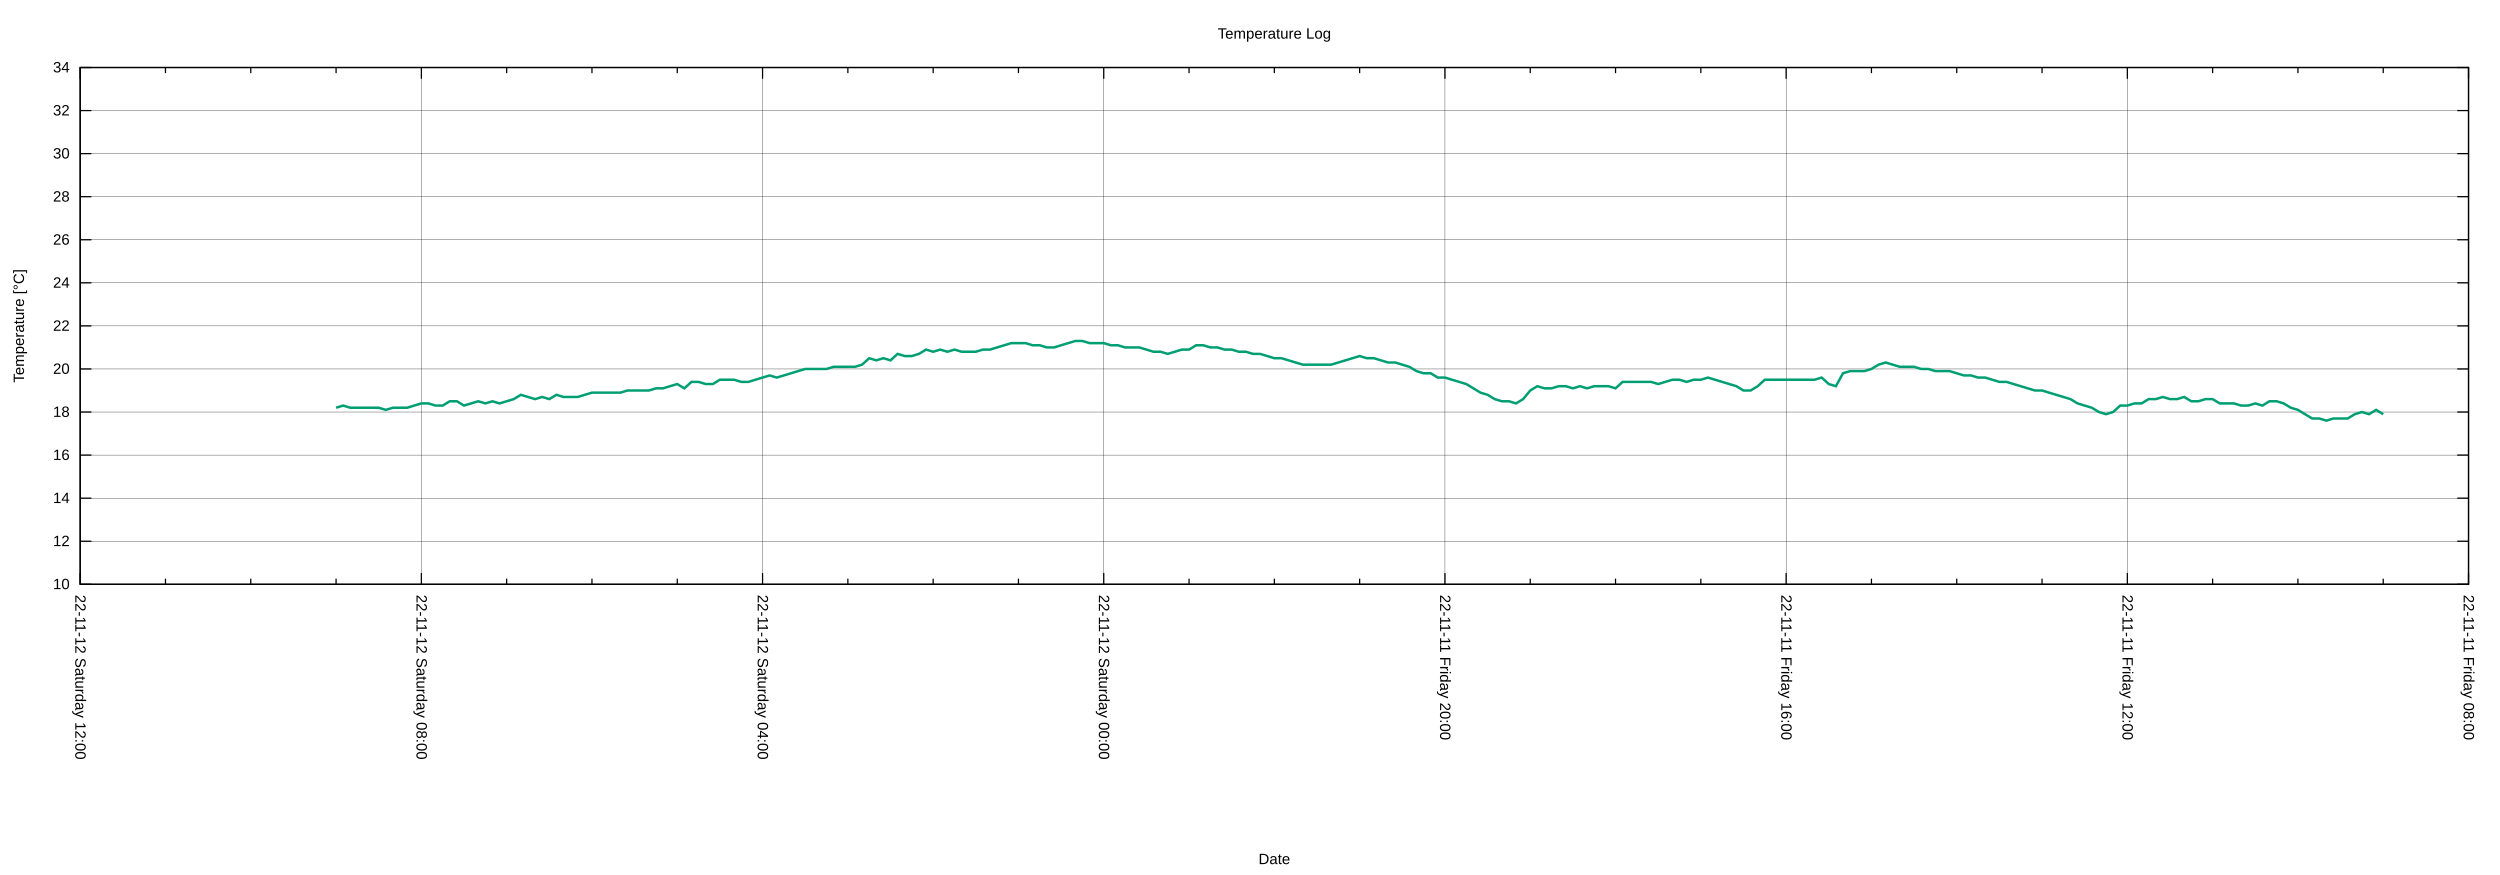
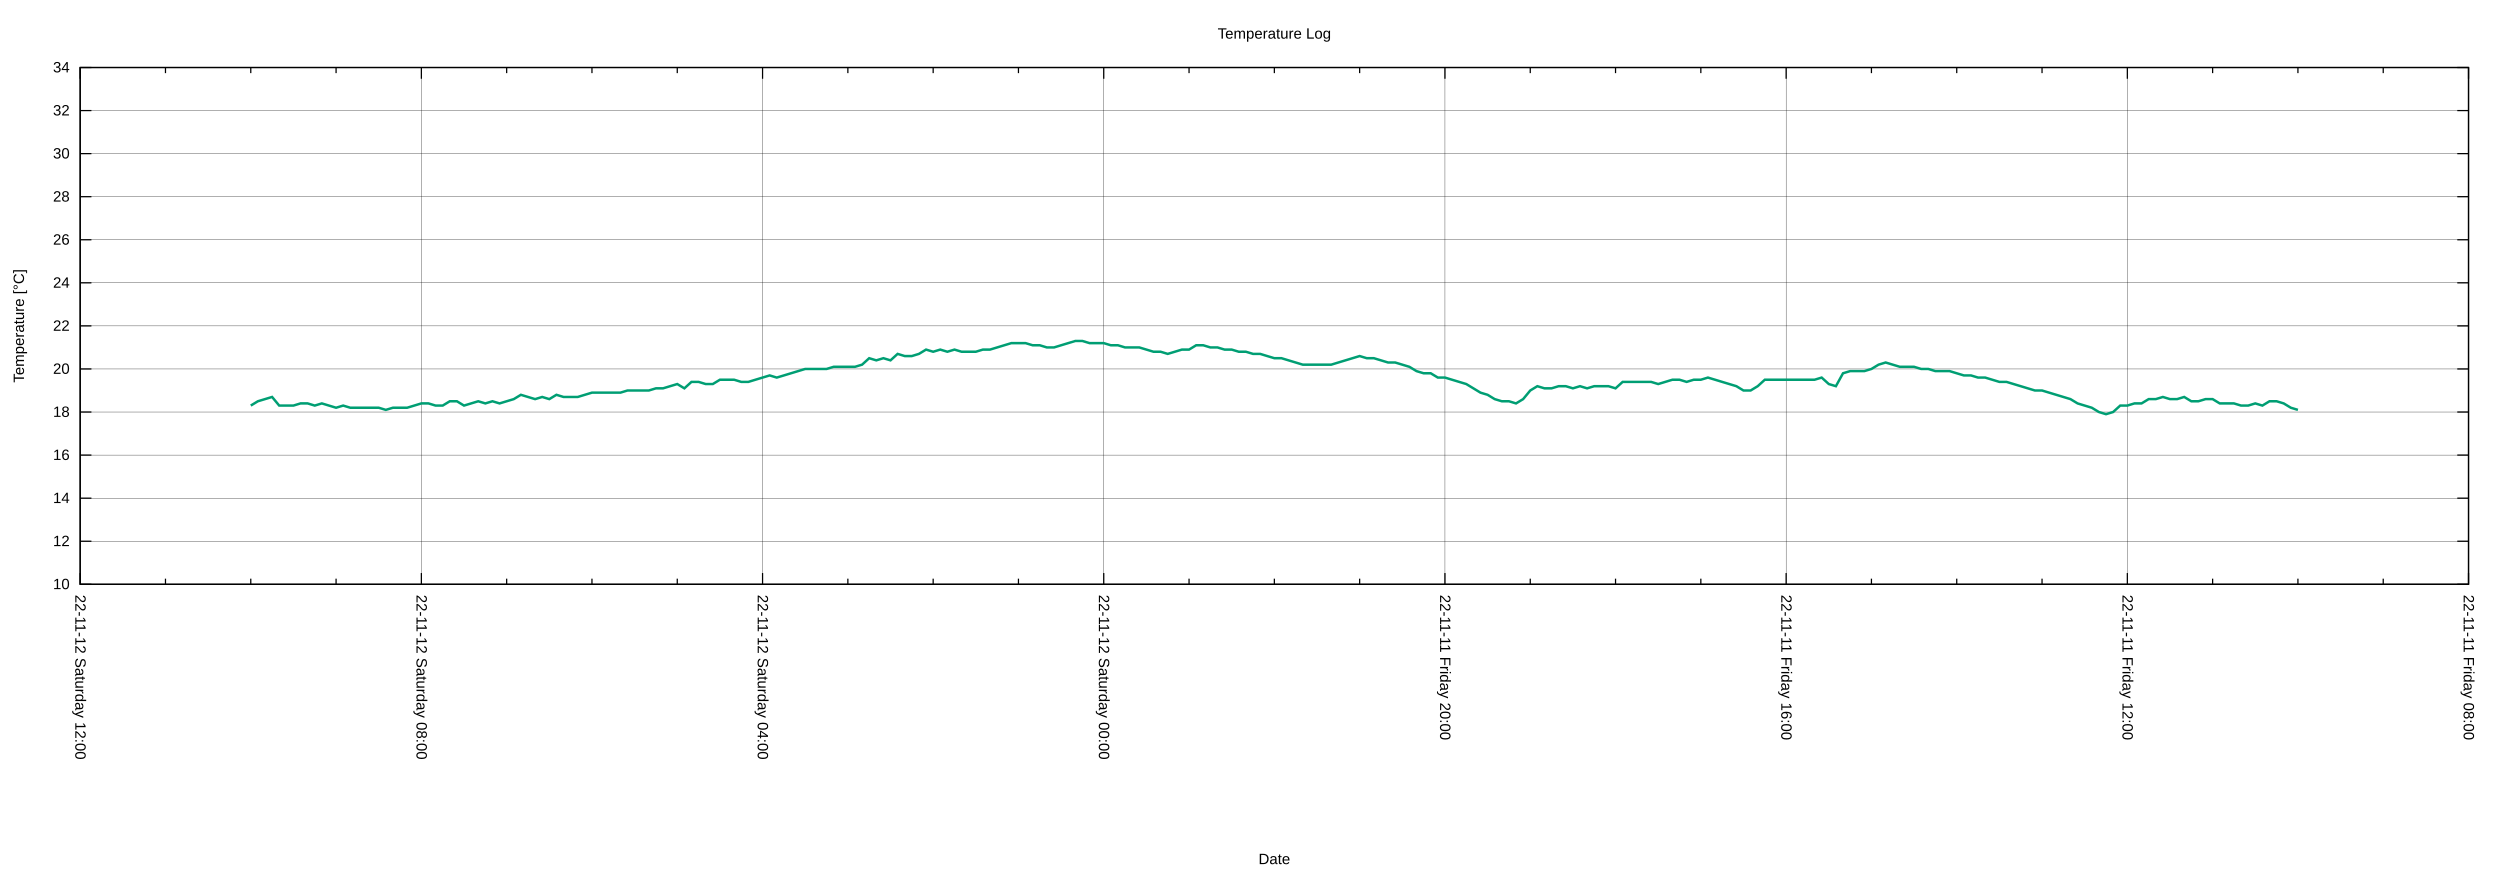
<svg xmlns="http://www.w3.org/2000/svg" xmlns:xlink="http://www.w3.org/1999/xlink" width="2000" height="700" viewBox="0 0 2000 700">
  <g id="gnuplot_canvas">
    <rect x="0" y="0" width="2000" height="700" fill="none" />
    <defs>
      <circle id="gpDot" r="0.5" stroke-width="0.5" stroke="currentColor" />
      <path id="gpPt0" stroke-width="0.222" stroke="currentColor" d="M-1,0 h2 M0,-1 v2" />
      <path id="gpPt1" stroke-width="0.222" stroke="currentColor" d="M-1,-1 L1,1 M1,-1 L-1,1" />
      <path id="gpPt2" stroke-width="0.222" stroke="currentColor" d="M-1,0 L1,0 M0,-1 L0,1 M-1,-1 L1,1 M-1,1 L1,-1" />
      <rect id="gpPt3" stroke-width="0.222" stroke="currentColor" x="-1" y="-1" width="2" height="2" />
      <rect id="gpPt4" stroke-width="0.222" stroke="currentColor" fill="currentColor" x="-1" y="-1" width="2" height="2" />
      <circle id="gpPt5" stroke-width="0.222" stroke="currentColor" cx="0" cy="0" r="1" />
      <use xlink:href="#gpPt5" id="gpPt6" fill="currentColor" stroke="none" />
      <path id="gpPt7" stroke-width="0.222" stroke="currentColor" d="M0,-1.33 L-1.33,0.67 L1.33,0.67 z" />
      <use xlink:href="#gpPt7" id="gpPt8" fill="currentColor" stroke="none" />
      <use xlink:href="#gpPt7" id="gpPt9" stroke="currentColor" transform="rotate(180)" />
      <use xlink:href="#gpPt9" id="gpPt10" fill="currentColor" stroke="none" />
      <use xlink:href="#gpPt3" id="gpPt11" stroke="currentColor" transform="rotate(45)" />
      <use xlink:href="#gpPt11" id="gpPt12" fill="currentColor" stroke="none" />
      <path id="gpPt13" stroke-width="0.222" stroke="currentColor" d="M0,1.330 L1.265,0.411 L0.782,-1.067 L-0.782,-1.076 L-1.265,0.411 z" />
      <use xlink:href="#gpPt13" id="gpPt14" fill="currentColor" stroke="none" />
      <filter id="textbox" filterUnits="objectBoundingBox" x="0" y="0" height="1" width="1">
        <feFlood flood-color="white" flood-opacity="1" result="bgnd" />
        <feComposite in="SourceGraphic" in2="bgnd" operator="atop" />
      </filter>
      <filter id="greybox" filterUnits="objectBoundingBox" x="0" y="0" height="1" width="1">
        <feFlood flood-color="lightgrey" flood-opacity="1" result="grey" />
        <feComposite in="SourceGraphic" in2="grey" operator="atop" />
      </filter>
    </defs>
    <g fill="none" color="white" stroke="currentColor" stroke-width="1.00" stroke-linecap="butt" stroke-linejoin="miter">
</g>
    <g fill="none" color="black" stroke="currentColor" stroke-width="1.00" stroke-linecap="butt" stroke-linejoin="miter">
</g>
    <g fill="none" color="black" stroke="black" stroke-width="0.25" stroke-linecap="butt" stroke-linejoin="miter">
</g>
    <g fill="none" color="black" stroke="currentColor" stroke-width="0.25" stroke-linecap="butt" stroke-linejoin="miter">
      <path stroke="black" class="gridline" d="M64.14,467.43 L1974.82,467.43  " />
    </g>
    <g fill="none" color="black" stroke="black" stroke-width="1.00" stroke-linecap="butt" stroke-linejoin="miter">
</g>
    <g fill="none" color="black" stroke="currentColor" stroke-width="1.00" stroke-linecap="butt" stroke-linejoin="miter">
      <path stroke="black" d="M64.14,467.43 L73.14,467.43 M1974.82,467.43 L1965.82,467.43  " />
      <g transform="translate(55.75,471.33)" stroke="none" fill="black" font-family="Arial" font-size="12.00" text-anchor="end">
        <text>
          <tspan font-family="Arial"> 10</tspan>
        </text>
      </g>
    </g>
    <g fill="none" color="black" stroke="currentColor" stroke-width="1.00" stroke-linecap="butt" stroke-linejoin="miter">
</g>
    <g fill="none" color="black" stroke="black" stroke-width="0.25" stroke-linecap="butt" stroke-linejoin="miter">
</g>
    <g fill="none" color="black" stroke="currentColor" stroke-width="0.25" stroke-linecap="butt" stroke-linejoin="miter">
      <path stroke="black" class="gridline" d="M64.14,432.98 L1974.82,432.98  " />
    </g>
    <g fill="none" color="black" stroke="black" stroke-width="1.00" stroke-linecap="butt" stroke-linejoin="miter">
</g>
    <g fill="none" color="black" stroke="currentColor" stroke-width="1.00" stroke-linecap="butt" stroke-linejoin="miter">
      <path stroke="black" d="M64.14,432.98 L73.14,432.98 M1974.82,432.98 L1965.82,432.98  " />
      <g transform="translate(55.75,436.88)" stroke="none" fill="black" font-family="Arial" font-size="12.00" text-anchor="end">
        <text>
          <tspan font-family="Arial"> 12</tspan>
        </text>
      </g>
    </g>
    <g fill="none" color="black" stroke="currentColor" stroke-width="1.00" stroke-linecap="butt" stroke-linejoin="miter">
</g>
    <g fill="none" color="black" stroke="black" stroke-width="0.25" stroke-linecap="butt" stroke-linejoin="miter">
</g>
    <g fill="none" color="black" stroke="currentColor" stroke-width="0.25" stroke-linecap="butt" stroke-linejoin="miter">
      <path stroke="black" class="gridline" d="M64.14,398.53 L1974.82,398.53  " />
    </g>
    <g fill="none" color="black" stroke="black" stroke-width="1.00" stroke-linecap="butt" stroke-linejoin="miter">
</g>
    <g fill="none" color="black" stroke="currentColor" stroke-width="1.00" stroke-linecap="butt" stroke-linejoin="miter">
      <path stroke="black" d="M64.14,398.53 L73.14,398.53 M1974.82,398.53 L1965.82,398.53  " />
      <g transform="translate(55.75,402.43)" stroke="none" fill="black" font-family="Arial" font-size="12.00" text-anchor="end">
        <text>
          <tspan font-family="Arial"> 14</tspan>
        </text>
      </g>
    </g>
    <g fill="none" color="black" stroke="currentColor" stroke-width="1.00" stroke-linecap="butt" stroke-linejoin="miter">
</g>
    <g fill="none" color="black" stroke="black" stroke-width="0.25" stroke-linecap="butt" stroke-linejoin="miter">
</g>
    <g fill="none" color="black" stroke="currentColor" stroke-width="0.25" stroke-linecap="butt" stroke-linejoin="miter">
      <path stroke="black" class="gridline" d="M64.14,364.07 L1974.82,364.07  " />
    </g>
    <g fill="none" color="black" stroke="black" stroke-width="1.00" stroke-linecap="butt" stroke-linejoin="miter">
</g>
    <g fill="none" color="black" stroke="currentColor" stroke-width="1.00" stroke-linecap="butt" stroke-linejoin="miter">
      <path stroke="black" d="M64.14,364.07 L73.14,364.07 M1974.82,364.07 L1965.82,364.07  " />
      <g transform="translate(55.75,367.97)" stroke="none" fill="black" font-family="Arial" font-size="12.00" text-anchor="end">
        <text>
          <tspan font-family="Arial"> 16</tspan>
        </text>
      </g>
    </g>
    <g fill="none" color="black" stroke="currentColor" stroke-width="1.00" stroke-linecap="butt" stroke-linejoin="miter">
</g>
    <g fill="none" color="black" stroke="black" stroke-width="0.25" stroke-linecap="butt" stroke-linejoin="miter">
</g>
    <g fill="none" color="black" stroke="currentColor" stroke-width="0.25" stroke-linecap="butt" stroke-linejoin="miter">
      <path stroke="black" class="gridline" d="M64.14,329.62 L1974.82,329.62  " />
    </g>
    <g fill="none" color="black" stroke="black" stroke-width="1.00" stroke-linecap="butt" stroke-linejoin="miter">
</g>
    <g fill="none" color="black" stroke="currentColor" stroke-width="1.00" stroke-linecap="butt" stroke-linejoin="miter">
      <path stroke="black" d="M64.14,329.62 L73.14,329.62 M1974.82,329.62 L1965.82,329.62  " />
      <g transform="translate(55.75,333.52)" stroke="none" fill="black" font-family="Arial" font-size="12.00" text-anchor="end">
        <text>
          <tspan font-family="Arial"> 18</tspan>
        </text>
      </g>
    </g>
    <g fill="none" color="black" stroke="currentColor" stroke-width="1.00" stroke-linecap="butt" stroke-linejoin="miter">
</g>
    <g fill="none" color="black" stroke="black" stroke-width="0.25" stroke-linecap="butt" stroke-linejoin="miter">
</g>
    <g fill="none" color="black" stroke="currentColor" stroke-width="0.25" stroke-linecap="butt" stroke-linejoin="miter">
      <path stroke="black" class="gridline" d="M64.14,295.17 L1974.82,295.17  " />
    </g>
    <g fill="none" color="black" stroke="black" stroke-width="1.00" stroke-linecap="butt" stroke-linejoin="miter">
</g>
    <g fill="none" color="black" stroke="currentColor" stroke-width="1.00" stroke-linecap="butt" stroke-linejoin="miter">
      <path stroke="black" d="M64.14,295.17 L73.14,295.17 M1974.82,295.17 L1965.82,295.17  " />
      <g transform="translate(55.75,299.07)" stroke="none" fill="black" font-family="Arial" font-size="12.00" text-anchor="end">
        <text>
          <tspan font-family="Arial"> 20</tspan>
        </text>
      </g>
    </g>
    <g fill="none" color="black" stroke="currentColor" stroke-width="1.00" stroke-linecap="butt" stroke-linejoin="miter">
</g>
    <g fill="none" color="black" stroke="black" stroke-width="0.25" stroke-linecap="butt" stroke-linejoin="miter">
</g>
    <g fill="none" color="black" stroke="currentColor" stroke-width="0.25" stroke-linecap="butt" stroke-linejoin="miter">
      <path stroke="black" class="gridline" d="M64.14,260.72 L1974.82,260.72  " />
    </g>
    <g fill="none" color="black" stroke="black" stroke-width="1.00" stroke-linecap="butt" stroke-linejoin="miter">
</g>
    <g fill="none" color="black" stroke="currentColor" stroke-width="1.00" stroke-linecap="butt" stroke-linejoin="miter">
      <path stroke="black" d="M64.14,260.72 L73.14,260.72 M1974.82,260.72 L1965.82,260.72  " />
      <g transform="translate(55.75,264.62)" stroke="none" fill="black" font-family="Arial" font-size="12.00" text-anchor="end">
        <text>
          <tspan font-family="Arial"> 22</tspan>
        </text>
      </g>
    </g>
    <g fill="none" color="black" stroke="currentColor" stroke-width="1.00" stroke-linecap="butt" stroke-linejoin="miter">
</g>
    <g fill="none" color="black" stroke="black" stroke-width="0.25" stroke-linecap="butt" stroke-linejoin="miter">
</g>
    <g fill="none" color="black" stroke="currentColor" stroke-width="0.25" stroke-linecap="butt" stroke-linejoin="miter">
      <path stroke="black" class="gridline" d="M64.14,226.27 L1974.82,226.27  " />
    </g>
    <g fill="none" color="black" stroke="black" stroke-width="1.00" stroke-linecap="butt" stroke-linejoin="miter">
</g>
    <g fill="none" color="black" stroke="currentColor" stroke-width="1.00" stroke-linecap="butt" stroke-linejoin="miter">
      <path stroke="black" d="M64.14,226.27 L73.14,226.27 M1974.82,226.27 L1965.82,226.27  " />
      <g transform="translate(55.75,230.17)" stroke="none" fill="black" font-family="Arial" font-size="12.00" text-anchor="end">
        <text>
          <tspan font-family="Arial"> 24</tspan>
        </text>
      </g>
    </g>
    <g fill="none" color="black" stroke="currentColor" stroke-width="1.00" stroke-linecap="butt" stroke-linejoin="miter">
</g>
    <g fill="none" color="black" stroke="black" stroke-width="0.25" stroke-linecap="butt" stroke-linejoin="miter">
</g>
    <g fill="none" color="black" stroke="currentColor" stroke-width="0.25" stroke-linecap="butt" stroke-linejoin="miter">
      <path stroke="black" class="gridline" d="M64.14,191.82 L1974.82,191.82  " />
    </g>
    <g fill="none" color="black" stroke="black" stroke-width="1.00" stroke-linecap="butt" stroke-linejoin="miter">
</g>
    <g fill="none" color="black" stroke="currentColor" stroke-width="1.00" stroke-linecap="butt" stroke-linejoin="miter">
      <path stroke="black" d="M64.14,191.82 L73.14,191.82 M1974.82,191.82 L1965.82,191.82  " />
      <g transform="translate(55.75,195.72)" stroke="none" fill="black" font-family="Arial" font-size="12.00" text-anchor="end">
        <text>
          <tspan font-family="Arial"> 26</tspan>
        </text>
      </g>
    </g>
    <g fill="none" color="black" stroke="currentColor" stroke-width="1.00" stroke-linecap="butt" stroke-linejoin="miter">
</g>
    <g fill="none" color="black" stroke="black" stroke-width="0.25" stroke-linecap="butt" stroke-linejoin="miter">
</g>
    <g fill="none" color="black" stroke="currentColor" stroke-width="0.25" stroke-linecap="butt" stroke-linejoin="miter">
      <path stroke="black" class="gridline" d="M64.14,157.36 L1974.82,157.36  " />
    </g>
    <g fill="none" color="black" stroke="black" stroke-width="1.00" stroke-linecap="butt" stroke-linejoin="miter">
</g>
    <g fill="none" color="black" stroke="currentColor" stroke-width="1.00" stroke-linecap="butt" stroke-linejoin="miter">
      <path stroke="black" d="M64.14,157.36 L73.14,157.36 M1974.82,157.36 L1965.82,157.36  " />
      <g transform="translate(55.75,161.26)" stroke="none" fill="black" font-family="Arial" font-size="12.00" text-anchor="end">
        <text>
          <tspan font-family="Arial"> 28</tspan>
        </text>
      </g>
    </g>
    <g fill="none" color="black" stroke="currentColor" stroke-width="1.00" stroke-linecap="butt" stroke-linejoin="miter">
</g>
    <g fill="none" color="black" stroke="black" stroke-width="0.25" stroke-linecap="butt" stroke-linejoin="miter">
</g>
    <g fill="none" color="black" stroke="currentColor" stroke-width="0.25" stroke-linecap="butt" stroke-linejoin="miter">
      <path stroke="black" class="gridline" d="M64.14,122.91 L1974.82,122.91  " />
    </g>
    <g fill="none" color="black" stroke="black" stroke-width="1.00" stroke-linecap="butt" stroke-linejoin="miter">
</g>
    <g fill="none" color="black" stroke="currentColor" stroke-width="1.00" stroke-linecap="butt" stroke-linejoin="miter">
      <path stroke="black" d="M64.14,122.91 L73.14,122.91 M1974.82,122.91 L1965.82,122.91  " />
      <g transform="translate(55.75,126.81)" stroke="none" fill="black" font-family="Arial" font-size="12.00" text-anchor="end">
        <text>
          <tspan font-family="Arial"> 30</tspan>
        </text>
      </g>
    </g>
    <g fill="none" color="black" stroke="currentColor" stroke-width="1.00" stroke-linecap="butt" stroke-linejoin="miter">
</g>
    <g fill="none" color="black" stroke="black" stroke-width="0.25" stroke-linecap="butt" stroke-linejoin="miter">
</g>
    <g fill="none" color="black" stroke="currentColor" stroke-width="0.25" stroke-linecap="butt" stroke-linejoin="miter">
      <path stroke="black" class="gridline" d="M64.14,88.46 L1974.82,88.46  " />
    </g>
    <g fill="none" color="black" stroke="black" stroke-width="1.00" stroke-linecap="butt" stroke-linejoin="miter">
</g>
    <g fill="none" color="black" stroke="currentColor" stroke-width="1.00" stroke-linecap="butt" stroke-linejoin="miter">
      <path stroke="black" d="M64.14,88.46 L73.14,88.46 M1974.82,88.46 L1965.82,88.46  " />
      <g transform="translate(55.75,92.36)" stroke="none" fill="black" font-family="Arial" font-size="12.00" text-anchor="end">
        <text>
          <tspan font-family="Arial"> 32</tspan>
        </text>
      </g>
    </g>
    <g fill="none" color="black" stroke="currentColor" stroke-width="1.00" stroke-linecap="butt" stroke-linejoin="miter">
</g>
    <g fill="none" color="black" stroke="black" stroke-width="0.25" stroke-linecap="butt" stroke-linejoin="miter">
</g>
    <g fill="none" color="black" stroke="currentColor" stroke-width="0.25" stroke-linecap="butt" stroke-linejoin="miter">
      <path stroke="black" class="gridline" d="M64.14,54.01 L1974.82,54.01  " />
    </g>
    <g fill="none" color="black" stroke="black" stroke-width="1.00" stroke-linecap="butt" stroke-linejoin="miter">
</g>
    <g fill="none" color="black" stroke="currentColor" stroke-width="1.00" stroke-linecap="butt" stroke-linejoin="miter">
      <path stroke="black" d="M64.14,54.01 L73.14,54.01 M1974.82,54.01 L1965.82,54.01  " />
      <g transform="translate(55.75,57.91)" stroke="none" fill="black" font-family="Arial" font-size="12.00" text-anchor="end">
        <text>
          <tspan font-family="Arial"> 34</tspan>
        </text>
      </g>
    </g>
    <g fill="none" color="black" stroke="currentColor" stroke-width="1.00" stroke-linecap="butt" stroke-linejoin="miter">
</g>
    <g fill="none" color="black" stroke="black" stroke-width="0.25" stroke-linecap="butt" stroke-linejoin="miter">
</g>
    <g fill="none" color="black" stroke="currentColor" stroke-width="0.25" stroke-linecap="butt" stroke-linejoin="miter">
      <path stroke="black" class="gridline" d="M1974.82,467.43 L1974.82,54.01  " />
    </g>
    <g fill="none" color="black" stroke="black" stroke-width="1.00" stroke-linecap="butt" stroke-linejoin="miter">
</g>
    <g fill="none" color="black" stroke="currentColor" stroke-width="1.00" stroke-linecap="butt" stroke-linejoin="miter">
      <path stroke="black" d="M1974.82,467.43 L1974.82,458.43 M1974.82,54.01 L1974.82,63.01  " />
      <g transform="translate(1970.92,475.82) rotate(90)" stroke="none" fill="black" font-family="Arial" font-size="12.00" text-anchor="start">
        <text>
          <tspan font-family="Arial">22-11-11 Friday 08:00</tspan>
        </text>
      </g>
    </g>
    <g fill="none" color="black" stroke="currentColor" stroke-width="1.00" stroke-linecap="butt" stroke-linejoin="miter">
      <path stroke="black" d="M1906.58,467.43 L1906.58,462.93 M1906.58,54.01 L1906.58,58.51 M1838.34,467.43 L1838.34,462.93 M1838.34,54.01 L1838.34,58.51   M1770.10,467.43 L1770.10,462.93 M1770.10,54.01 L1770.10,58.51  " />
    </g>
    <g fill="none" color="black" stroke="black" stroke-width="0.25" stroke-linecap="butt" stroke-linejoin="miter">
</g>
    <g fill="none" color="black" stroke="currentColor" stroke-width="0.25" stroke-linecap="butt" stroke-linejoin="miter">
      <path stroke="black" class="gridline" d="M1701.87,467.43 L1701.87,54.01  " />
    </g>
    <g fill="none" color="black" stroke="black" stroke-width="1.00" stroke-linecap="butt" stroke-linejoin="miter">
</g>
    <g fill="none" color="black" stroke="currentColor" stroke-width="1.00" stroke-linecap="butt" stroke-linejoin="miter">
      <path stroke="black" d="M1701.87,467.43 L1701.87,458.43 M1701.87,54.01 L1701.87,63.01  " />
      <g transform="translate(1697.97,475.82) rotate(90)" stroke="none" fill="black" font-family="Arial" font-size="12.00" text-anchor="start">
        <text>
          <tspan font-family="Arial">22-11-11 Friday 12:00</tspan>
        </text>
      </g>
    </g>
    <g fill="none" color="black" stroke="currentColor" stroke-width="1.00" stroke-linecap="butt" stroke-linejoin="miter">
      <path stroke="black" d="M1633.63,467.43 L1633.63,462.93 M1633.63,54.01 L1633.63,58.51 M1565.39,467.43 L1565.39,462.93 M1565.39,54.01 L1565.39,58.51   M1497.15,467.43 L1497.15,462.93 M1497.15,54.01 L1497.15,58.51  " />
    </g>
    <g fill="none" color="black" stroke="black" stroke-width="0.25" stroke-linecap="butt" stroke-linejoin="miter">
</g>
    <g fill="none" color="black" stroke="currentColor" stroke-width="0.25" stroke-linecap="butt" stroke-linejoin="miter">
      <path stroke="black" class="gridline" d="M1428.91,467.43 L1428.91,54.01  " />
    </g>
    <g fill="none" color="black" stroke="black" stroke-width="1.00" stroke-linecap="butt" stroke-linejoin="miter">
</g>
    <g fill="none" color="black" stroke="currentColor" stroke-width="1.00" stroke-linecap="butt" stroke-linejoin="miter">
      <path stroke="black" d="M1428.91,467.43 L1428.91,458.43 M1428.91,54.01 L1428.91,63.01  " />
      <g transform="translate(1425.01,475.82) rotate(90)" stroke="none" fill="black" font-family="Arial" font-size="12.00" text-anchor="start">
        <text>
          <tspan font-family="Arial">22-11-11 Friday 16:00</tspan>
        </text>
      </g>
    </g>
    <g fill="none" color="black" stroke="currentColor" stroke-width="1.00" stroke-linecap="butt" stroke-linejoin="miter">
      <path stroke="black" d="M1360.67,467.43 L1360.67,462.93 M1360.67,54.01 L1360.67,58.51 M1292.43,467.43 L1292.43,462.93 M1292.43,54.01 L1292.43,58.51   M1224.20,467.43 L1224.20,462.93 M1224.20,54.01 L1224.20,58.51  " />
    </g>
    <g fill="none" color="black" stroke="black" stroke-width="0.25" stroke-linecap="butt" stroke-linejoin="miter">
</g>
    <g fill="none" color="black" stroke="currentColor" stroke-width="0.25" stroke-linecap="butt" stroke-linejoin="miter">
      <path stroke="black" class="gridline" d="M1155.96,467.43 L1155.96,54.01  " />
    </g>
    <g fill="none" color="black" stroke="black" stroke-width="1.00" stroke-linecap="butt" stroke-linejoin="miter">
</g>
    <g fill="none" color="black" stroke="currentColor" stroke-width="1.00" stroke-linecap="butt" stroke-linejoin="miter">
      <path stroke="black" d="M1155.96,467.43 L1155.96,458.43 M1155.96,54.01 L1155.96,63.01  " />
      <g transform="translate(1152.06,475.82) rotate(90)" stroke="none" fill="black" font-family="Arial" font-size="12.00" text-anchor="start">
        <text>
          <tspan font-family="Arial">22-11-11 Friday 20:00</tspan>
        </text>
      </g>
    </g>
    <g fill="none" color="black" stroke="currentColor" stroke-width="1.00" stroke-linecap="butt" stroke-linejoin="miter">
      <path stroke="black" d="M1087.72,467.43 L1087.72,462.93 M1087.72,54.01 L1087.72,58.51 M1019.48,467.43 L1019.48,462.93 M1019.48,54.01 L1019.48,58.51   M951.24,467.43 L951.24,462.93 M951.24,54.01 L951.24,58.51  " />
    </g>
    <g fill="none" color="black" stroke="black" stroke-width="0.25" stroke-linecap="butt" stroke-linejoin="miter">
</g>
    <g fill="none" color="black" stroke="currentColor" stroke-width="0.25" stroke-linecap="butt" stroke-linejoin="miter">
      <path stroke="black" class="gridline" d="M883.00,467.43 L883.00,54.01  " />
    </g>
    <g fill="none" color="black" stroke="black" stroke-width="1.00" stroke-linecap="butt" stroke-linejoin="miter">
</g>
    <g fill="none" color="black" stroke="currentColor" stroke-width="1.00" stroke-linecap="butt" stroke-linejoin="miter">
      <path stroke="black" d="M883.00,467.43 L883.00,458.43 M883.00,54.01 L883.00,63.01  " />
      <g transform="translate(879.10,475.82) rotate(90)" stroke="none" fill="black" font-family="Arial" font-size="12.00" text-anchor="start">
        <text>
          <tspan font-family="Arial">22-11-12 Saturday 00:00</tspan>
        </text>
      </g>
    </g>
    <g fill="none" color="black" stroke="currentColor" stroke-width="1.00" stroke-linecap="butt" stroke-linejoin="miter">
      <path stroke="black" d="M814.76,467.43 L814.76,462.93 M814.76,54.01 L814.76,58.51 M746.53,467.43 L746.53,462.93 M746.53,54.01 L746.53,58.51   M678.29,467.43 L678.29,462.93 M678.29,54.01 L678.29,58.51  " />
    </g>
    <g fill="none" color="black" stroke="black" stroke-width="0.25" stroke-linecap="butt" stroke-linejoin="miter">
</g>
    <g fill="none" color="black" stroke="currentColor" stroke-width="0.25" stroke-linecap="butt" stroke-linejoin="miter">
      <path stroke="black" class="gridline" d="M610.05,467.43 L610.05,54.01  " />
    </g>
    <g fill="none" color="black" stroke="black" stroke-width="1.00" stroke-linecap="butt" stroke-linejoin="miter">
</g>
    <g fill="none" color="black" stroke="currentColor" stroke-width="1.00" stroke-linecap="butt" stroke-linejoin="miter">
      <path stroke="black" d="M610.05,467.43 L610.05,458.43 M610.05,54.01 L610.05,63.01  " />
      <g transform="translate(606.15,475.82) rotate(90)" stroke="none" fill="black" font-family="Arial" font-size="12.00" text-anchor="start">
        <text>
          <tspan font-family="Arial">22-11-12 Saturday 04:00</tspan>
        </text>
      </g>
    </g>
    <g fill="none" color="black" stroke="currentColor" stroke-width="1.00" stroke-linecap="butt" stroke-linejoin="miter">
      <path stroke="black" d="M541.81,467.43 L541.81,462.93 M541.81,54.01 L541.81,58.51 M473.57,467.43 L473.57,462.93 M473.57,54.01 L473.57,58.51   M405.33,467.43 L405.33,462.93 M405.33,54.01 L405.33,58.51  " />
    </g>
    <g fill="none" color="black" stroke="black" stroke-width="0.25" stroke-linecap="butt" stroke-linejoin="miter">
</g>
    <g fill="none" color="black" stroke="currentColor" stroke-width="0.25" stroke-linecap="butt" stroke-linejoin="miter">
      <path stroke="black" class="gridline" d="M337.09,467.43 L337.09,54.01  " />
    </g>
    <g fill="none" color="black" stroke="black" stroke-width="1.00" stroke-linecap="butt" stroke-linejoin="miter">
</g>
    <g fill="none" color="black" stroke="currentColor" stroke-width="1.00" stroke-linecap="butt" stroke-linejoin="miter">
      <path stroke="black" d="M337.09,467.43 L337.09,458.43 M337.09,54.01 L337.09,63.01  " />
      <g transform="translate(333.19,475.82) rotate(90)" stroke="none" fill="black" font-family="Arial" font-size="12.00" text-anchor="start">
        <text>
          <tspan font-family="Arial">22-11-12 Saturday 08:00</tspan>
        </text>
      </g>
    </g>
    <g fill="none" color="black" stroke="currentColor" stroke-width="1.00" stroke-linecap="butt" stroke-linejoin="miter">
      <path stroke="black" d="M268.86,467.43 L268.86,462.93 M268.86,54.01 L268.86,58.51 M200.62,467.43 L200.62,462.93 M200.62,54.01 L200.62,58.51   M132.38,467.43 L132.38,462.93 M132.38,54.01 L132.38,58.51  " />
    </g>
    <g fill="none" color="black" stroke="black" stroke-width="0.25" stroke-linecap="butt" stroke-linejoin="miter">
</g>
    <g fill="none" color="black" stroke="currentColor" stroke-width="0.25" stroke-linecap="butt" stroke-linejoin="miter">
      <path stroke="black" class="gridline" d="M64.14,467.43 L64.14,54.01  " />
    </g>
    <g fill="none" color="black" stroke="black" stroke-width="1.00" stroke-linecap="butt" stroke-linejoin="miter">
</g>
    <g fill="none" color="black" stroke="currentColor" stroke-width="1.00" stroke-linecap="butt" stroke-linejoin="miter">
      <path stroke="black" d="M64.14,467.43 L64.14,458.43 M64.14,54.01 L64.14,63.01  " />
      <g transform="translate(60.24,475.82) rotate(90)" stroke="none" fill="black" font-family="Arial" font-size="12.00" text-anchor="start">
        <text>
          <tspan font-family="Arial">22-11-12 Saturday 12:00</tspan>
        </text>
      </g>
    </g>
    <g fill="none" color="black" stroke="currentColor" stroke-width="1.00" stroke-linecap="butt" stroke-linejoin="miter">
</g>
    <g fill="none" color="black" stroke="currentColor" stroke-width="1.00" stroke-linecap="butt" stroke-linejoin="miter">
      <path stroke="black" d="M64.14,54.01 L64.14,467.43 L1974.82,467.43 L1974.82,54.01 L64.14,54.01 Z  " />
    </g>
    <g fill="none" color="black" stroke="currentColor" stroke-width="1.00" stroke-linecap="butt" stroke-linejoin="miter">
      <g transform="translate(19.18,260.72) rotate(270)" stroke="none" fill="black" font-family="Arial" font-size="12.00" text-anchor="middle">
        <text>
          <tspan font-family="Arial">Temperature [°C]</tspan>
        </text>
      </g>
    </g>
    <g fill="none" color="black" stroke="currentColor" stroke-width="1.00" stroke-linecap="butt" stroke-linejoin="miter">
      <g transform="translate(1019.48,691.30)" stroke="none" fill="black" font-family="Arial" font-size="12.00" text-anchor="middle">
        <text>
          <tspan font-family="Arial">Date</tspan>
        </text>
      </g>
    </g>
    <g fill="none" color="black" stroke="currentColor" stroke-width="1.00" stroke-linecap="butt" stroke-linejoin="miter">
</g>
    <g id="gnuplot_plot_1">
      <g fill="none" color="white" stroke="currentColor" stroke-width="2.00" stroke-linecap="butt" stroke-linejoin="miter">
</g>
      <g fill="none" color="black" stroke="currentColor" stroke-width="2.00" stroke-linecap="butt" stroke-linejoin="miter">
-         <path stroke="rgb(  0, 158, 115)" d="M268.86,326.18 L274.54,324.46 L280.23,326.18 L285.92,326.18 L291.60,326.18 L297.29,326.18 L302.98,326.18 L308.66,327.90   L314.35,326.18 L320.03,326.18 L325.72,326.18 L331.41,324.46 L337.09,322.73 L342.78,322.73 L348.47,324.46 L354.15,324.46   L359.84,321.01 L365.53,321.01 L371.21,324.46 L376.90,322.73 L382.59,321.01 L388.27,322.73 L393.96,321.01 L399.65,322.73   L405.33,321.01 L411.02,319.29 L416.71,315.84 L422.39,317.57 L428.08,319.29 L433.77,317.57 L439.45,319.29 L445.14,315.84   L450.83,317.57 L456.51,317.57 L462.20,317.57 L467.88,315.84 L473.57,314.12 L479.26,314.12 L484.94,314.12 L490.63,314.12   L496.32,314.12 L502.00,312.40 L507.69,312.40 L513.38,312.40 L519.06,312.40 L524.75,310.67 L530.44,310.67 L536.12,308.95   L541.81,307.23 L547.50,310.67 L553.18,305.51 L558.87,305.51 L564.56,307.23 L570.24,307.23 L575.93,303.78 L581.62,303.78   L587.30,303.78 L592.99,305.51 L598.68,305.51 L604.36,303.78 L610.05,302.06 L615.74,300.34 L621.42,302.06 L627.11,300.34   L632.79,298.62 L638.48,296.89 L644.17,295.17 L649.85,295.17 L655.54,295.17 L661.23,295.17 L666.91,293.45 L672.60,293.45   L678.29,293.45 L683.97,293.45 L689.66,291.73 L695.35,286.56 L701.03,288.28 L706.72,286.56 L712.41,288.28 L718.09,283.11   L723.78,284.84 L729.47,284.84 L735.15,283.11 L740.84,279.67 L746.53,281.39 L752.21,279.67 L757.90,281.39 L763.59,279.67   L769.27,281.39 L774.96,281.39 L780.65,281.39 L786.33,279.67 L792.02,279.67 L797.70,277.95 L803.39,276.22 L809.08,274.50   L814.76,274.50 L820.45,274.50 L826.14,276.22 L831.82,276.22 L837.51,277.95 L843.20,277.95 L848.88,276.22 L854.57,274.50   L860.26,272.78 L865.94,272.78 L871.63,274.50 L877.32,274.50 L883.00,274.50 L888.69,276.22 L894.38,276.22 L900.06,277.95   L905.75,277.95 L911.44,277.95 L917.12,279.67 L922.81,281.39 L928.50,281.39 L934.18,283.11 L939.87,281.39 L945.55,279.67   L951.24,279.67 L956.93,276.22 L962.61,276.22 L968.30,277.95 L973.99,277.95 L979.67,279.67 L985.36,279.67 L991.05,281.39   L996.73,281.39 L1002.42,283.11 L1008.11,283.11 L1013.79,284.84 L1019.48,286.56 L1025.17,286.56 L1030.85,288.28 L1036.54,290.00   L1042.23,291.73 L1047.91,291.73 L1053.60,291.73 L1059.29,291.73 L1064.97,291.73 L1070.66,290.00 L1076.35,288.28 L1082.03,286.56   L1087.72,284.84 L1093.41,286.56 L1099.09,286.56 L1104.78,288.28 L1110.46,290.00 L1116.15,290.00 L1121.84,291.73 L1127.52,293.45   L1133.21,296.89 L1138.90,298.62 L1144.58,298.62 L1150.27,302.06 L1155.96,302.06 L1161.64,303.78 L1167.33,305.51 L1173.02,307.23   L1178.70,310.67 L1184.39,314.12 L1190.08,315.84 L1195.76,319.29 L1201.45,321.01 L1207.14,321.01 L1212.82,322.73 L1218.51,319.29   L1224.20,312.40 L1229.88,308.95 L1235.57,310.67 L1241.26,310.67 L1246.94,308.95 L1252.63,308.95 L1258.32,310.67 L1264.00,308.95   L1269.69,310.67 L1275.37,308.95 L1281.06,308.95 L1286.75,308.95 L1292.43,310.67 L1298.12,305.51 L1303.81,305.51 L1309.49,305.51   L1315.18,305.51 L1320.87,305.51 L1326.55,307.23 L1332.24,305.51 L1337.93,303.78 L1343.61,303.78 L1349.30,305.51 L1354.99,303.78   L1360.67,303.78 L1366.36,302.06 L1372.05,303.78 L1377.73,305.51 L1383.42,307.23 L1389.11,308.95 L1394.79,312.40 L1400.48,312.40   L1406.17,308.95 L1411.85,303.78 L1417.54,303.78 L1423.22,303.78 L1428.91,303.78 L1434.60,303.78 L1440.28,303.78 L1445.97,303.78   L1451.66,303.78 L1457.34,302.06 L1463.03,307.23 L1468.72,308.95 L1474.40,298.62 L1480.09,296.89 L1485.78,296.89 L1491.46,296.89   L1497.15,295.17 L1502.84,291.73 L1508.52,290.00 L1514.21,291.73 L1519.90,293.45 L1525.58,293.45 L1531.27,293.45 L1536.96,295.17   L1542.64,295.17 L1548.33,296.89 L1554.02,296.89 L1559.70,296.89 L1565.39,298.62 L1571.08,300.34 L1576.76,300.34 L1582.45,302.06   L1588.13,302.06 L1593.82,303.78 L1599.51,305.51 L1605.19,305.51 L1610.88,307.23 L1616.57,308.95 L1622.25,310.67 L1627.94,312.40   L1633.63,312.40 L1639.31,314.12 L1645.00,315.84 L1650.69,317.57 L1656.37,319.29 L1662.06,322.73 L1667.75,324.46 L1673.43,326.18   L1679.12,329.62 L1684.81,331.35 L1690.49,329.62 L1696.18,324.46 L1701.87,324.46 L1707.55,322.73 L1713.24,322.73 L1718.93,319.29   L1724.61,319.29 L1730.30,317.57 L1735.99,319.29 L1741.67,319.29 L1747.36,317.57 L1753.04,321.01 L1758.73,321.01 L1764.42,319.29   L1770.10,319.29 L1775.79,322.73 L1781.48,322.73 L1787.16,322.73 L1792.85,324.46 L1798.54,324.46 L1804.22,322.73 L1809.91,324.46   L1815.60,321.01 L1821.28,321.01 L1826.97,322.73 L1832.66,326.18 L1838.34,327.90 L1844.03,331.35 L1849.72,334.79 L1855.40,334.79   L1861.09,336.51 L1866.78,334.79 L1872.46,334.79 L1878.15,334.79 L1883.84,331.35 L1889.52,329.62 L1895.21,331.35 L1900.89,327.90   L1906.58,331.35  " />
+         <path stroke="rgb(  0, 158, 115)" d="M200.62,324.46 L206.30,321.01 L211.99,319.29 L217.68,317.57 L223.36,324.46 L229.05,324.46 L234.74,324.46 L240.42,322.73   L246.11,322.73 L251.80,324.46 L257.48,322.73 L263.17,324.46 L268.86,326.18 L274.54,324.46 L280.23,326.18 L285.92,326.18   L291.60,326.18 L297.29,326.18 L302.98,326.18 L308.66,327.90 L314.35,326.18 L320.03,326.18 L325.72,326.18 L331.41,324.46   L337.09,322.73 L342.78,322.73 L348.47,324.46 L354.15,324.46 L359.84,321.01 L365.53,321.01 L371.21,324.46 L376.90,322.73   L382.59,321.01 L388.27,322.73 L393.96,321.01 L399.65,322.73 L405.33,321.01 L411.02,319.29 L416.71,315.84 L422.39,317.57   L428.08,319.29 L433.77,317.57 L439.45,319.29 L445.14,315.84 L450.83,317.57 L456.51,317.57 L462.20,317.57 L467.88,315.84   L473.57,314.12 L479.26,314.12 L484.94,314.12 L490.63,314.12 L496.32,314.12 L502.00,312.40 L507.69,312.40 L513.38,312.40   L519.06,312.40 L524.75,310.67 L530.44,310.67 L536.12,308.95 L541.81,307.23 L547.50,310.67 L553.18,305.51 L558.87,305.51   L564.56,307.23 L570.24,307.23 L575.93,303.78 L581.62,303.78 L587.30,303.78 L592.99,305.51 L598.68,305.51 L604.36,303.78   L610.05,302.06 L615.74,300.34 L621.42,302.06 L627.11,300.34 L632.79,298.62 L638.48,296.89 L644.17,295.17 L649.85,295.17   L655.54,295.17 L661.23,295.17 L666.91,293.45 L672.60,293.45 L678.29,293.45 L683.97,293.45 L689.66,291.73 L695.35,286.56   L701.03,288.28 L706.72,286.56 L712.41,288.28 L718.09,283.11 L723.78,284.84 L729.47,284.84 L735.15,283.11 L740.84,279.67   L746.53,281.39 L752.21,279.67 L757.90,281.39 L763.59,279.67 L769.27,281.39 L774.96,281.39 L780.65,281.39 L786.33,279.67   L792.02,279.67 L797.70,277.95 L803.39,276.22 L809.08,274.50 L814.76,274.50 L820.45,274.50 L826.14,276.22 L831.82,276.22   L837.51,277.95 L843.20,277.95 L848.88,276.22 L854.57,274.50 L860.26,272.78 L865.94,272.78 L871.63,274.50 L877.32,274.50   L883.00,274.50 L888.69,276.22 L894.38,276.22 L900.06,277.95 L905.75,277.95 L911.44,277.95 L917.12,279.67 L922.81,281.39   L928.50,281.39 L934.18,283.11 L939.87,281.39 L945.55,279.67 L951.24,279.67 L956.93,276.22 L962.61,276.22 L968.30,277.95   L973.99,277.95 L979.67,279.67 L985.36,279.67 L991.05,281.39 L996.73,281.39 L1002.42,283.11 L1008.11,283.11 L1013.79,284.84   L1019.48,286.56 L1025.17,286.56 L1030.85,288.28 L1036.54,290.00 L1042.23,291.73 L1047.91,291.73 L1053.60,291.73 L1059.29,291.73   L1064.97,291.73 L1070.66,290.00 L1076.35,288.28 L1082.03,286.56 L1087.72,284.84 L1093.41,286.56 L1099.09,286.56 L1104.78,288.28   L1110.46,290.00 L1116.15,290.00 L1121.84,291.73 L1127.52,293.45 L1133.21,296.89 L1138.90,298.62 L1144.58,298.62 L1150.27,302.06   L1155.96,302.06 L1161.64,303.78 L1167.33,305.51 L1173.02,307.23 L1178.70,310.67 L1184.39,314.12 L1190.08,315.84 L1195.76,319.29   L1201.45,321.01 L1207.14,321.01 L1212.82,322.73 L1218.51,319.29 L1224.20,312.40 L1229.88,308.95 L1235.57,310.67 L1241.26,310.67   L1246.94,308.95 L1252.63,308.95 L1258.32,310.67 L1264.00,308.95 L1269.69,310.67 L1275.37,308.95 L1281.06,308.95 L1286.75,308.95   L1292.43,310.67 L1298.12,305.51 L1303.81,305.51 L1309.49,305.51 L1315.18,305.51 L1320.87,305.51 L1326.55,307.23 L1332.24,305.51   L1337.93,303.78 L1343.61,303.78 L1349.30,305.51 L1354.99,303.78 L1360.67,303.78 L1366.36,302.06 L1372.05,303.78 L1377.73,305.51   L1383.42,307.23 L1389.11,308.95 L1394.79,312.40 L1400.48,312.40 L1406.17,308.95 L1411.85,303.78 L1417.54,303.78 L1423.22,303.78   L1428.91,303.78 L1434.60,303.78 L1440.28,303.78 L1445.97,303.78 L1451.66,303.78 L1457.34,302.06 L1463.03,307.23 L1468.72,308.95   L1474.40,298.62 L1480.09,296.89 L1485.78,296.89 L1491.46,296.89 L1497.15,295.17 L1502.84,291.73 L1508.52,290.00 L1514.21,291.73   L1519.90,293.45 L1525.58,293.45 L1531.27,293.45 L1536.96,295.17 L1542.64,295.17 L1548.33,296.89 L1554.02,296.89 L1559.70,296.89   L1565.39,298.62 L1571.08,300.34 L1576.76,300.34 L1582.45,302.06 L1588.13,302.06 L1593.82,303.78 L1599.51,305.51 L1605.19,305.51   L1610.88,307.23 L1616.57,308.95 L1622.25,310.67 L1627.94,312.40 L1633.63,312.40 L1639.31,314.12 L1645.00,315.84 L1650.69,317.57   L1656.37,319.29 L1662.06,322.73 L1667.75,324.46 L1673.43,326.18 L1679.12,329.62 L1684.81,331.35 L1690.49,329.62 L1696.18,324.46   L1701.87,324.46 L1707.55,322.73 L1713.24,322.73 L1718.93,319.29 L1724.61,319.29 L1730.30,317.57 L1735.99,319.29 L1741.67,319.29   L1747.36,317.57 L1753.04,321.01 L1758.73,321.01 L1764.42,319.29 L1770.10,319.29 L1775.79,322.73 L1781.48,322.73 L1787.16,322.73   L1792.85,324.46 L1798.54,324.46 L1804.22,322.73 L1809.91,324.46 L1815.60,321.01 L1821.28,321.01 L1826.97,322.73 L1832.66,326.18   L1838.34,327.90  " />
      </g>
    </g>
    <g fill="none" color="black" stroke="currentColor" stroke-width="2.00" stroke-linecap="butt" stroke-linejoin="miter">
</g>
    <g fill="none" color="black" stroke="black" stroke-width="1.00" stroke-linecap="butt" stroke-linejoin="miter">
</g>
    <g fill="none" color="black" stroke="currentColor" stroke-width="1.00" stroke-linecap="butt" stroke-linejoin="miter">
      <path stroke="black" d="M64.14,54.01 L64.14,467.43 L1974.82,467.43 L1974.82,54.01 L64.14,54.01 Z  " />
    </g>
    <g fill="none" color="black" stroke="currentColor" stroke-width="1.00" stroke-linecap="butt" stroke-linejoin="miter">
      <g transform="translate(1019.48,30.91)" stroke="none" fill="black" font-family="Arial" font-size="12.00" text-anchor="middle">
        <text>
          <tspan font-family="Arial">Temperature Log</tspan>
        </text>
      </g>
    </g>
    <g fill="none" color="black" stroke="currentColor" stroke-width="1.00" stroke-linecap="butt" stroke-linejoin="miter">
</g>
  </g>
</svg>
